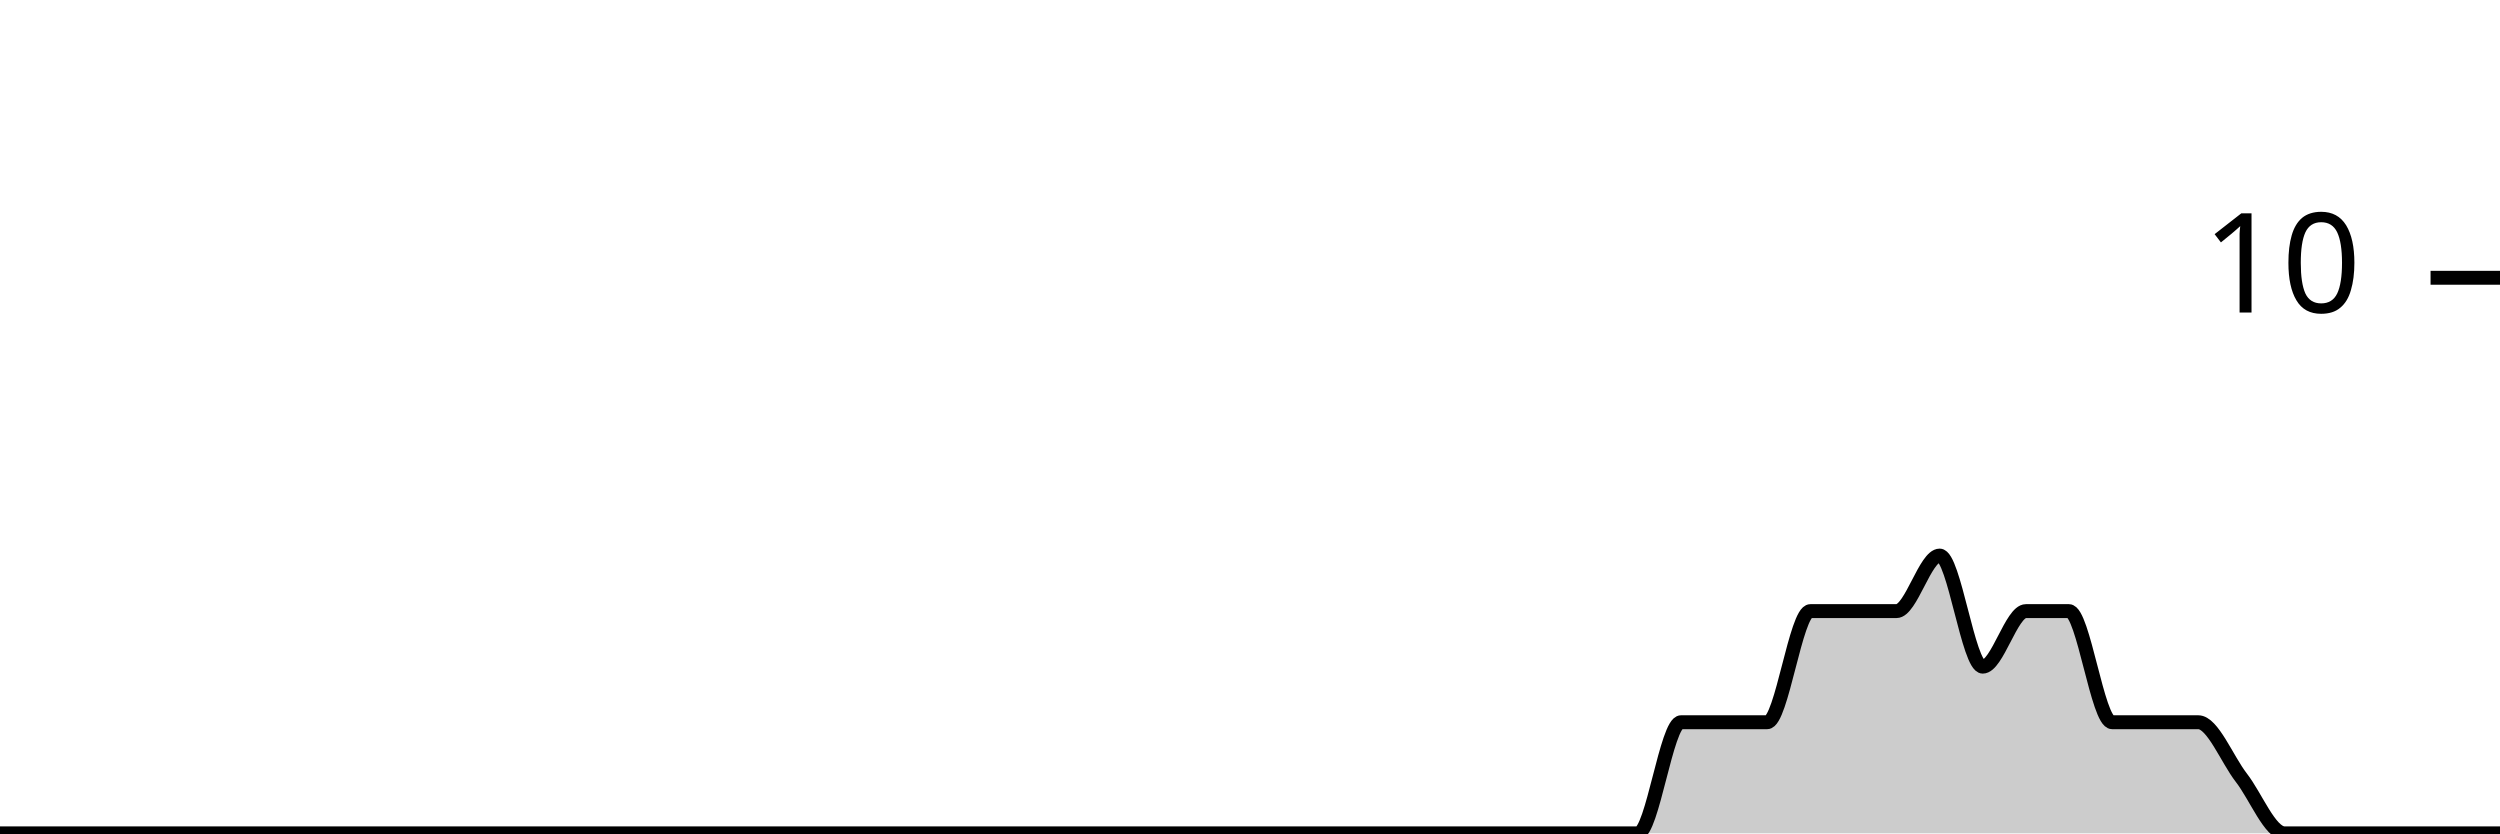
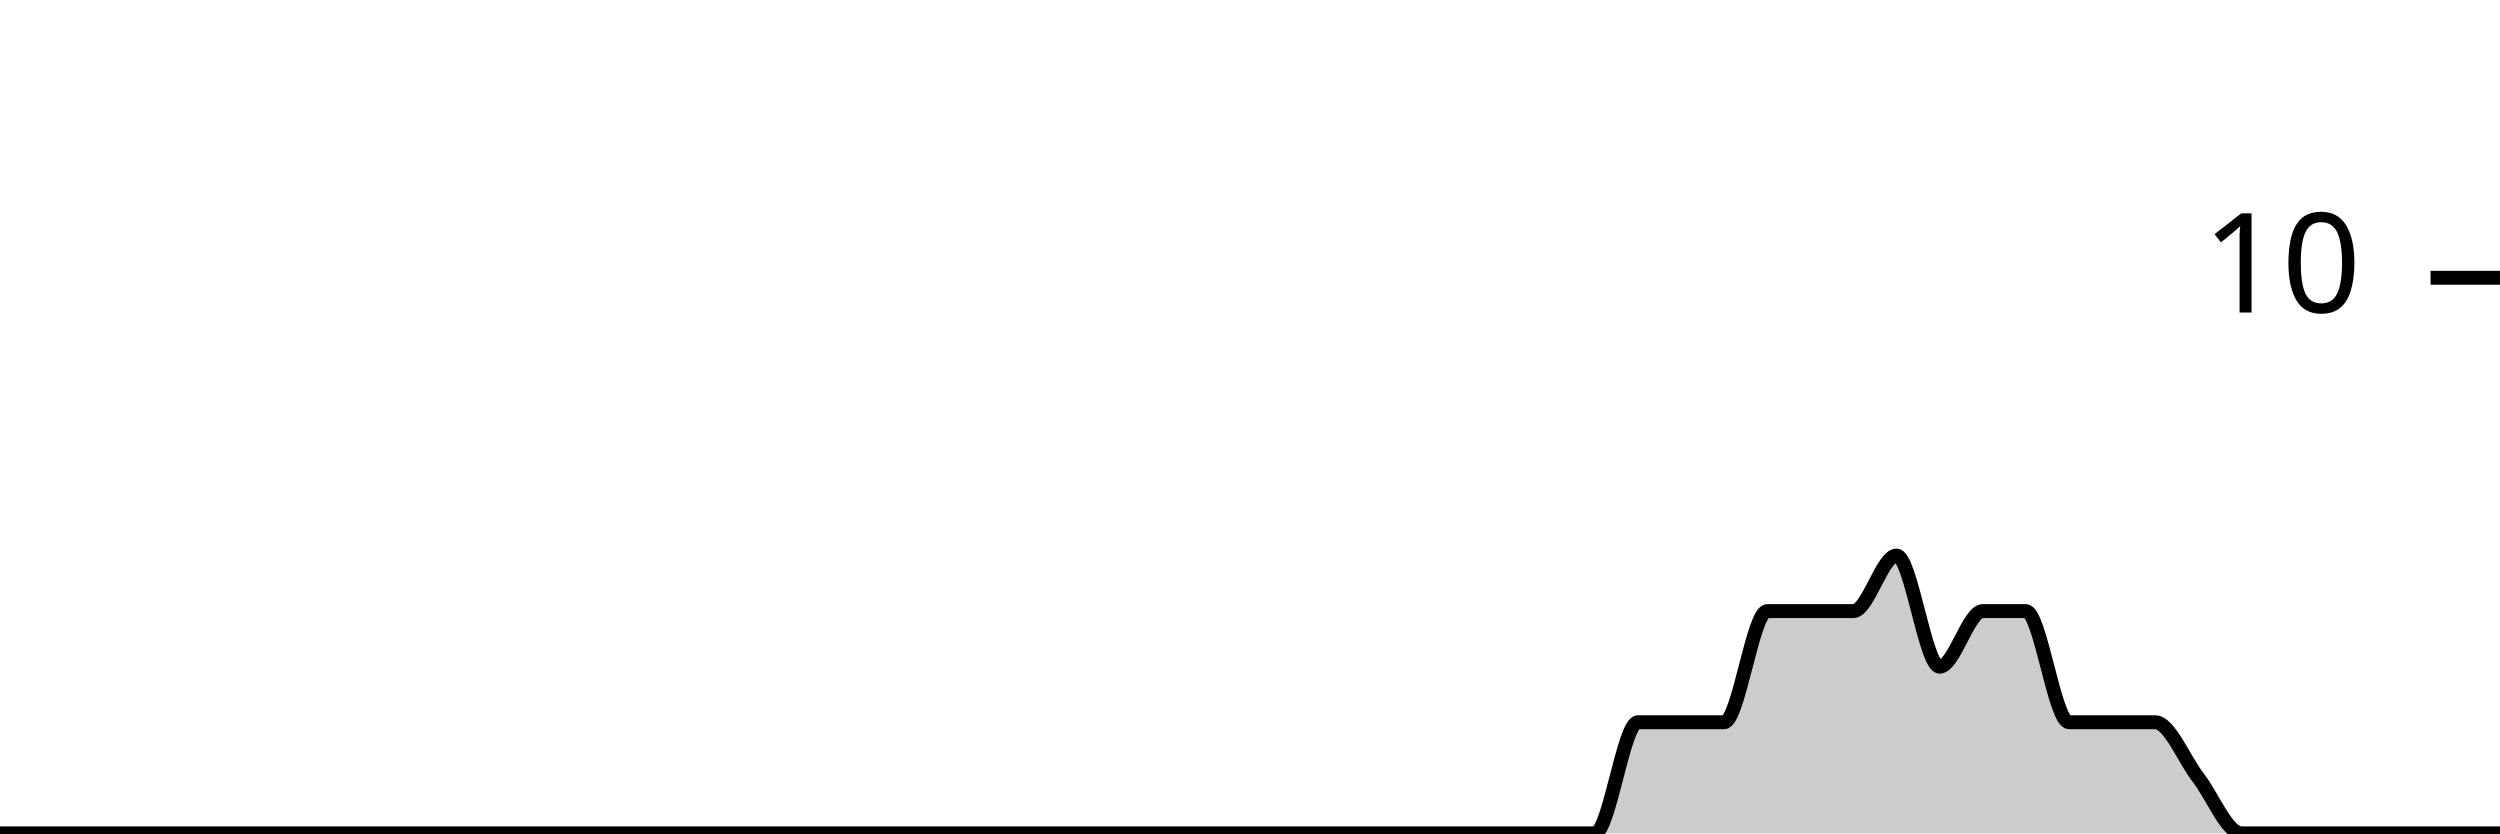
<svg xmlns="http://www.w3.org/2000/svg" viewBox="0 0 180 60">
  <g transform="translate(0,20)">
-     <path class="area" fill="rgba(0, 0, 0, 0.2)" d="M0,40C1.034,40,2.069,40,3.103,40C4.138,40,5.172,40,6.207,40C7.241,40,8.276,40,9.31,40C10.345,40,11.379,40,12.414,40C13.448,40,14.483,40,15.517,40C16.552,40,17.586,40,18.621,40C19.655,40,20.69,40,21.724,40C22.759,40,23.793,40,24.828,40C25.862,40,26.897,40,27.931,40C28.966,40,30,40,31.034,40C32.069,40,33.103,40,34.138,40C35.172,40,36.207,40,37.241,40C38.276,40,39.31,40,40.345,40C41.379,40,42.414,40,43.448,40C44.483,40,45.517,40,46.552,40C47.586,40,48.621,40,49.655,40C50.69,40,51.724,40,52.759,40C53.793,40,54.828,40,55.862,40C56.897,40,57.931,40,58.966,40C60,40,61.034,40,62.069,40C63.103,40,64.138,40,65.172,40C66.207,40,67.241,40,68.276,40C69.31,40,70.345,40,71.379,40C72.414,40,73.448,40,74.483,40C75.517,40,76.552,40,77.586,40C78.621,40,79.655,40,80.69,40C81.724,40,82.759,40,83.793,40C84.828,40,85.862,40,86.897,40C87.931,40,88.966,40,90,40C91.034,40,92.069,40,93.103,40C94.138,40,95.172,40,96.207,40C97.241,40,98.276,40,99.31,40C100.345,40,101.379,40,102.414,40C103.448,40,104.483,40,105.517,40C106.552,40,107.586,40,108.621,40C109.655,40,110.69,40,111.724,40C112.759,40,113.793,40,114.828,40C115.862,40,116.897,40,117.931,40C118.966,40,120,32,121.034,32C122.069,32,123.103,32,124.138,32C125.172,32,126.207,32,127.241,32C128.276,32,129.31,24,130.345,24C131.379,24,132.414,24,133.448,24C134.483,24,135.517,24,136.552,24C137.586,24,138.621,20,139.655,20C140.69,20,141.724,28,142.759,28C143.793,28,144.828,24,145.862,24C146.897,24,147.931,24,148.966,24C150,24,151.034,32,152.069,32C153.103,32,154.138,32,155.172,32C156.207,32,157.241,32,158.276,32C159.31,32,160.345,34.667,161.379,36C162.414,37.333,163.448,40,164.483,40C165.517,40,166.552,40,167.586,40C168.621,40,169.655,40,170.69,40C171.724,40,172.759,40,173.793,40C174.828,40,175.862,40,176.897,40C177.931,40,178.966,40,180,40L180,40C178.966,40,177.931,40,176.897,40C175.862,40,174.828,40,173.793,40C172.759,40,171.724,40,170.69,40C169.655,40,168.621,40,167.586,40C166.552,40,165.517,40,164.483,40C163.448,40,162.414,40,161.379,40C160.345,40,159.31,40,158.276,40C157.241,40,156.207,40,155.172,40C154.138,40,153.103,40,152.069,40C151.034,40,150,40,148.966,40C147.931,40,146.897,40,145.862,40C144.828,40,143.793,40,142.759,40C141.724,40,140.69,40,139.655,40C138.621,40,137.586,40,136.552,40C135.517,40,134.483,40,133.448,40C132.414,40,131.379,40,130.345,40C129.31,40,128.276,40,127.241,40C126.207,40,125.172,40,124.138,40C123.103,40,122.069,40,121.034,40C120,40,118.966,40,117.931,40C116.897,40,115.862,40,114.828,40C113.793,40,112.759,40,111.724,40C110.69,40,109.655,40,108.621,40C107.586,40,106.552,40,105.517,40C104.483,40,103.448,40,102.414,40C101.379,40,100.345,40,99.31,40C98.276,40,97.241,40,96.207,40C95.172,40,94.138,40,93.103,40C92.069,40,91.034,40,90,40C88.966,40,87.931,40,86.897,40C85.862,40,84.828,40,83.793,40C82.759,40,81.724,40,80.69,40C79.655,40,78.621,40,77.586,40C76.552,40,75.517,40,74.483,40C73.448,40,72.414,40,71.379,40C70.345,40,69.31,40,68.276,40C67.241,40,66.207,40,65.172,40C64.138,40,63.103,40,62.069,40C61.034,40,60,40,58.966,40C57.931,40,56.897,40,55.862,40C54.828,40,53.793,40,52.759,40C51.724,40,50.69,40,49.655,40C48.621,40,47.586,40,46.552,40C45.517,40,44.483,40,43.448,40C42.414,40,41.379,40,40.345,40C39.31,40,38.276,40,37.241,40C36.207,40,35.172,40,34.138,40C33.103,40,32.069,40,31.034,40C30,40,28.966,40,27.931,40C26.897,40,25.862,40,24.828,40C23.793,40,22.759,40,21.724,40C20.69,40,19.655,40,18.621,40C17.586,40,16.552,40,15.517,40C14.483,40,13.448,40,12.414,40C11.379,40,10.345,40,9.31,40C8.276,40,7.241,40,6.207,40C5.172,40,4.138,40,3.103,40C2.069,40,1.034,40,0,40Z" />
-     <path class="line" stroke="black" fill="none" d="M0,40C1.034,40,2.069,40,3.103,40C4.138,40,5.172,40,6.207,40C7.241,40,8.276,40,9.31,40C10.345,40,11.379,40,12.414,40C13.448,40,14.483,40,15.517,40C16.552,40,17.586,40,18.621,40C19.655,40,20.69,40,21.724,40C22.759,40,23.793,40,24.828,40C25.862,40,26.897,40,27.931,40C28.966,40,30,40,31.034,40C32.069,40,33.103,40,34.138,40C35.172,40,36.207,40,37.241,40C38.276,40,39.31,40,40.345,40C41.379,40,42.414,40,43.448,40C44.483,40,45.517,40,46.552,40C47.586,40,48.621,40,49.655,40C50.69,40,51.724,40,52.759,40C53.793,40,54.828,40,55.862,40C56.897,40,57.931,40,58.966,40C60,40,61.034,40,62.069,40C63.103,40,64.138,40,65.172,40C66.207,40,67.241,40,68.276,40C69.31,40,70.345,40,71.379,40C72.414,40,73.448,40,74.483,40C75.517,40,76.552,40,77.586,40C78.621,40,79.655,40,80.69,40C81.724,40,82.759,40,83.793,40C84.828,40,85.862,40,86.897,40C87.931,40,88.966,40,90,40C91.034,40,92.069,40,93.103,40C94.138,40,95.172,40,96.207,40C97.241,40,98.276,40,99.31,40C100.345,40,101.379,40,102.414,40C103.448,40,104.483,40,105.517,40C106.552,40,107.586,40,108.621,40C109.655,40,110.69,40,111.724,40C112.759,40,113.793,40,114.828,40C115.862,40,116.897,40,117.931,40C118.966,40,120,32,121.034,32C122.069,32,123.103,32,124.138,32C125.172,32,126.207,32,127.241,32C128.276,32,129.31,24,130.345,24C131.379,24,132.414,24,133.448,24C134.483,24,135.517,24,136.552,24C137.586,24,138.621,20,139.655,20C140.69,20,141.724,28,142.759,28C143.793,28,144.828,24,145.862,24C146.897,24,147.931,24,148.966,24C150,24,151.034,32,152.069,32C153.103,32,154.138,32,155.172,32C156.207,32,157.241,32,158.276,32C159.31,32,160.345,34.667,161.379,36C162.414,37.333,163.448,40,164.483,40C165.517,40,166.552,40,167.586,40C168.621,40,169.655,40,170.69,40C171.724,40,172.759,40,173.793,40C174.828,40,175.862,40,176.897,40C177.931,40,178.966,40,180,40" />
+     <path class="area" fill="rgba(0, 0, 0, 0.2)" d="M0,40C1.034,40,2.069,40,3.103,40C4.138,40,5.172,40,6.207,40C7.241,40,8.276,40,9.31,40C10.345,40,11.379,40,12.414,40C13.448,40,14.483,40,15.517,40C16.552,40,17.586,40,18.621,40C19.655,40,20.69,40,21.724,40C22.759,40,23.793,40,24.828,40C25.862,40,26.897,40,27.931,40C28.966,40,30,40,31.034,40C32.069,40,33.103,40,34.138,40C35.172,40,36.207,40,37.241,40C38.276,40,39.31,40,40.345,40C41.379,40,42.414,40,43.448,40C44.483,40,45.517,40,46.552,40C47.586,40,48.621,40,49.655,40C50.69,40,51.724,40,52.759,40C53.793,40,54.828,40,55.862,40C56.897,40,57.931,40,58.966,40C60,40,61.034,40,62.069,40C63.103,40,64.138,40,65.172,40C66.207,40,67.241,40,68.276,40C69.31,40,70.345,40,71.379,40C72.414,40,73.448,40,74.483,40C75.517,40,76.552,40,77.586,40C78.621,40,79.655,40,80.69,40C81.724,40,82.759,40,83.793,40C84.828,40,85.862,40,86.897,40C87.931,40,88.966,40,90,40C91.034,40,92.069,40,93.103,40C94.138,40,95.172,40,96.207,40C97.241,40,98.276,40,99.31,40C100.345,40,101.379,40,102.414,40C103.448,40,104.483,40,105.517,40C106.552,40,107.586,40,108.621,40C109.655,40,110.69,40,111.724,40C112.759,40,113.793,40,114.828,40C115.862,40,116.897,32,117.931,32C118.966,32,120,32,121.034,32C122.069,32,123.103,32,124.138,32C125.172,32,126.207,24,127.241,24C128.276,24,129.31,24,130.345,24C131.379,24,132.414,24,133.448,24C134.483,24,135.517,20,136.552,20C137.586,20,138.621,28,139.655,28C140.69,28,141.724,24,142.759,24C143.793,24,144.828,24,145.862,24C146.897,24,147.931,32,148.966,32C150,32,151.034,32,152.069,32C153.103,32,154.138,32,155.172,32C156.207,32,157.241,34.667,158.276,36C159.31,37.333,160.345,40,161.379,40C162.414,40,163.448,40,164.483,40C165.517,40,166.552,40,167.586,40C168.621,40,169.655,40,170.69,40C171.724,40,172.759,40,173.793,40C174.828,40,175.862,40,176.897,40C177.931,40,178.966,40,180,40L180,40C178.966,40,177.931,40,176.897,40C175.862,40,174.828,40,173.793,40C172.759,40,171.724,40,170.69,40C169.655,40,168.621,40,167.586,40C166.552,40,165.517,40,164.483,40C163.448,40,162.414,40,161.379,40C160.345,40,159.31,40,158.276,40C157.241,40,156.207,40,155.172,40C154.138,40,153.103,40,152.069,40C151.034,40,150,40,148.966,40C147.931,40,146.897,40,145.862,40C144.828,40,143.793,40,142.759,40C141.724,40,140.69,40,139.655,40C138.621,40,137.586,40,136.552,40C135.517,40,134.483,40,133.448,40C132.414,40,131.379,40,130.345,40C129.31,40,128.276,40,127.241,40C126.207,40,125.172,40,124.138,40C123.103,40,122.069,40,121.034,40C120,40,118.966,40,117.931,40C116.897,40,115.862,40,114.828,40C113.793,40,112.759,40,111.724,40C110.69,40,109.655,40,108.621,40C107.586,40,106.552,40,105.517,40C104.483,40,103.448,40,102.414,40C101.379,40,100.345,40,99.31,40C98.276,40,97.241,40,96.207,40C95.172,40,94.138,40,93.103,40C92.069,40,91.034,40,90,40C88.966,40,87.931,40,86.897,40C85.862,40,84.828,40,83.793,40C82.759,40,81.724,40,80.69,40C79.655,40,78.621,40,77.586,40C76.552,40,75.517,40,74.483,40C73.448,40,72.414,40,71.379,40C70.345,40,69.31,40,68.276,40C67.241,40,66.207,40,65.172,40C64.138,40,63.103,40,62.069,40C61.034,40,60,40,58.966,40C57.931,40,56.897,40,55.862,40C54.828,40,53.793,40,52.759,40C51.724,40,50.69,40,49.655,40C48.621,40,47.586,40,46.552,40C45.517,40,44.483,40,43.448,40C42.414,40,41.379,40,40.345,40C39.31,40,38.276,40,37.241,40C36.207,40,35.172,40,34.138,40C33.103,40,32.069,40,31.034,40C30,40,28.966,40,27.931,40C26.897,40,25.862,40,24.828,40C23.793,40,22.759,40,21.724,40C20.69,40,19.655,40,18.621,40C17.586,40,16.552,40,15.517,40C14.483,40,13.448,40,12.414,40C11.379,40,10.345,40,9.31,40C8.276,40,7.241,40,6.207,40C5.172,40,4.138,40,3.103,40C2.069,40,1.034,40,0,40Z" />
+     <path class="line" stroke="black" fill="none" d="M0,40C1.034,40,2.069,40,3.103,40C4.138,40,5.172,40,6.207,40C7.241,40,8.276,40,9.31,40C10.345,40,11.379,40,12.414,40C13.448,40,14.483,40,15.517,40C16.552,40,17.586,40,18.621,40C19.655,40,20.69,40,21.724,40C22.759,40,23.793,40,24.828,40C25.862,40,26.897,40,27.931,40C28.966,40,30,40,31.034,40C32.069,40,33.103,40,34.138,40C35.172,40,36.207,40,37.241,40C38.276,40,39.31,40,40.345,40C41.379,40,42.414,40,43.448,40C44.483,40,45.517,40,46.552,40C47.586,40,48.621,40,49.655,40C50.69,40,51.724,40,52.759,40C53.793,40,54.828,40,55.862,40C56.897,40,57.931,40,58.966,40C60,40,61.034,40,62.069,40C63.103,40,64.138,40,65.172,40C66.207,40,67.241,40,68.276,40C69.31,40,70.345,40,71.379,40C72.414,40,73.448,40,74.483,40C75.517,40,76.552,40,77.586,40C78.621,40,79.655,40,80.69,40C81.724,40,82.759,40,83.793,40C84.828,40,85.862,40,86.897,40C87.931,40,88.966,40,90,40C91.034,40,92.069,40,93.103,40C94.138,40,95.172,40,96.207,40C97.241,40,98.276,40,99.31,40C100.345,40,101.379,40,102.414,40C103.448,40,104.483,40,105.517,40C106.552,40,107.586,40,108.621,40C109.655,40,110.69,40,111.724,40C112.759,40,113.793,40,114.828,40C115.862,40,116.897,32,117.931,32C118.966,32,120,32,121.034,32C122.069,32,123.103,32,124.138,32C125.172,32,126.207,24,127.241,24C128.276,24,129.31,24,130.345,24C131.379,24,132.414,24,133.448,24C134.483,24,135.517,20,136.552,20C137.586,20,138.621,28,139.655,28C140.69,28,141.724,24,142.759,24C143.793,24,144.828,24,145.862,24C146.897,24,147.931,32,148.966,32C150,32,151.034,32,152.069,32C153.103,32,154.138,32,155.172,32C156.207,32,157.241,34.667,158.276,36C159.31,37.333,160.345,40,161.379,40C162.414,40,163.448,40,164.483,40C165.517,40,166.552,40,167.586,40C168.621,40,169.655,40,170.69,40C171.724,40,172.759,40,173.793,40C174.828,40,175.862,40,176.897,40C177.931,40,178.966,40,180,40" />
    <path class="axis-ceiling" stroke-width="1" stroke="black" fill="none" d="M175,0L180,0" />
    <text class="axis-ceiling-label" font-family="sans-serif" text-anchor="end" font-size="10px" x="170" y="2.5">10</text>
  </g>
</svg>
